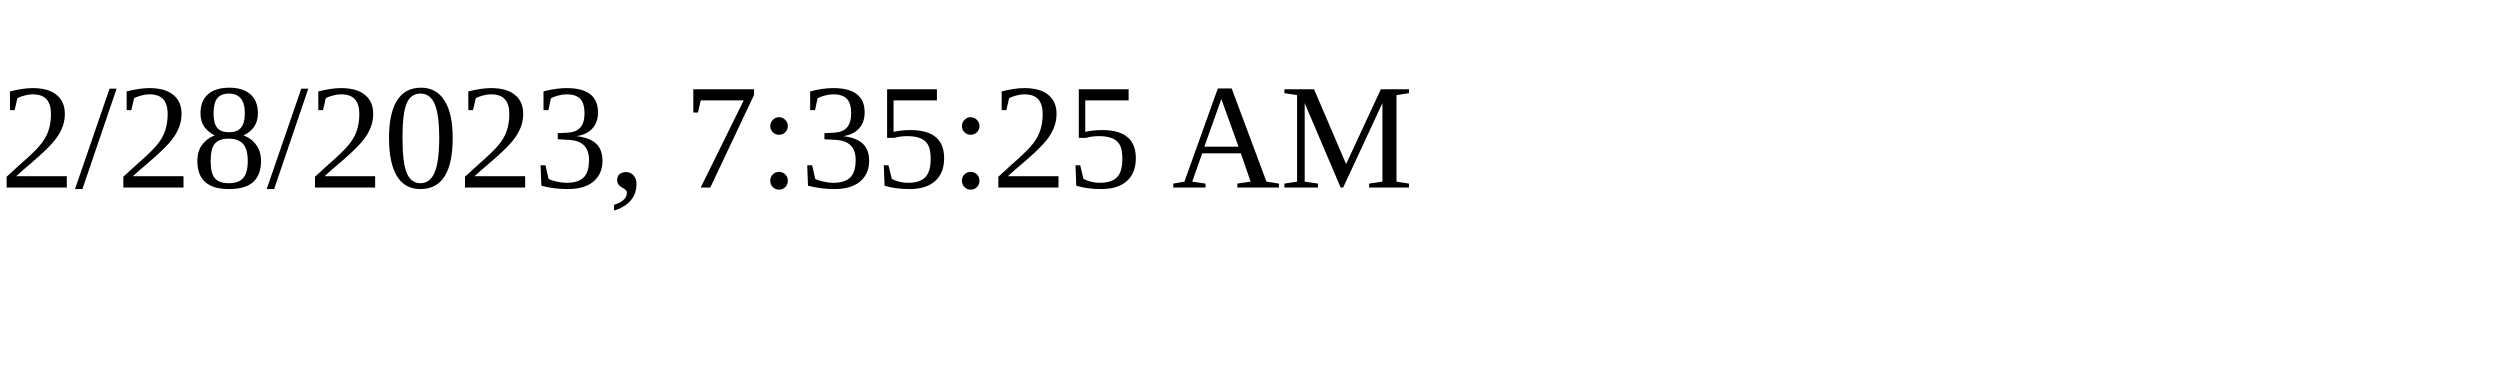
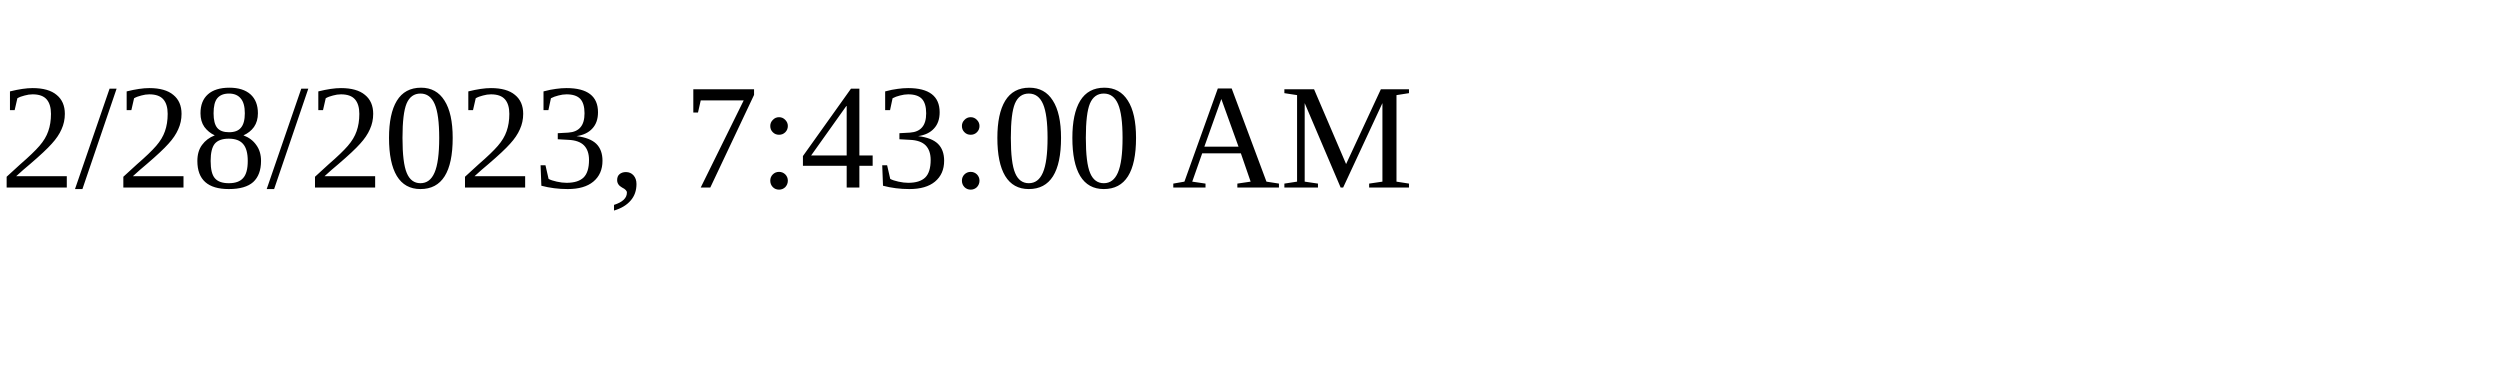
<svg xmlns="http://www.w3.org/2000/svg" height="30" width="200">
-   <text x="0" y="15">2/28/2023, 7:35:25 AM</text>
+   <text x="0" y="15">2/28/2023, 7:43:00 AM</text>
</svg>
